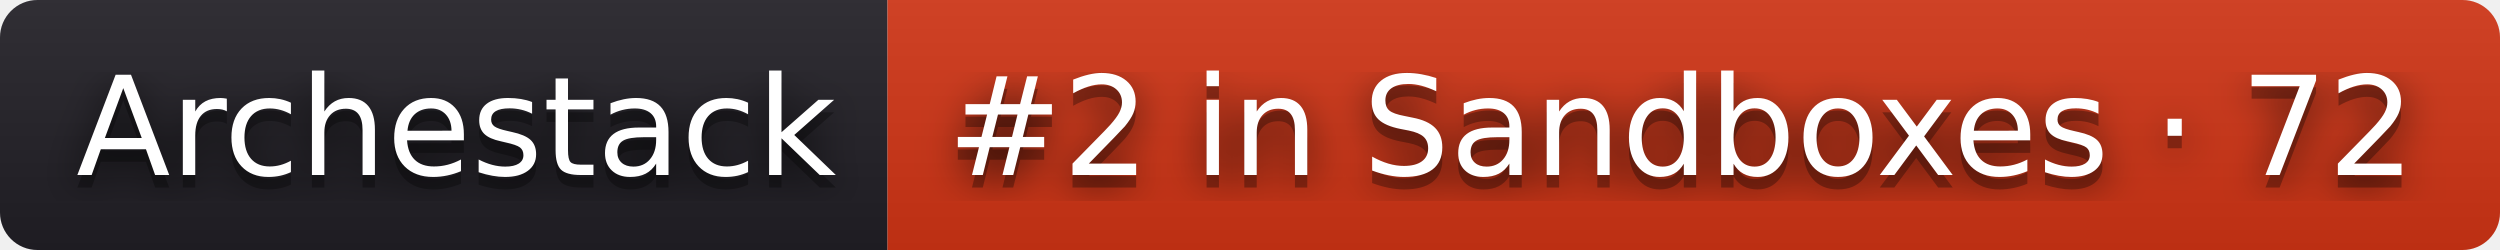
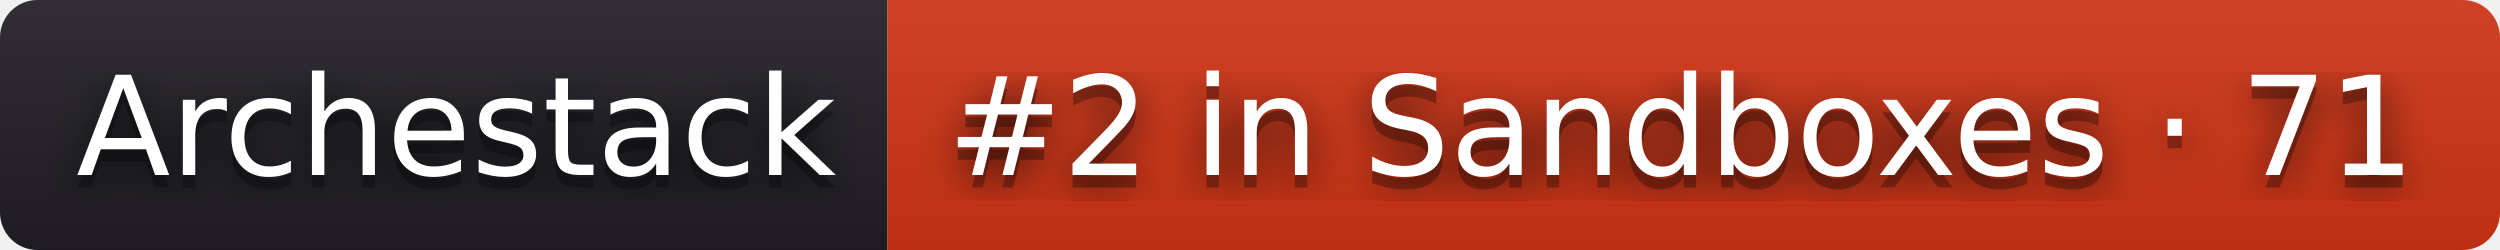
- <svg xmlns="http://www.w3.org/2000/svg" width="200" height="20" role="img" aria-label="Archestack: #2 in Sandboxes · 72">
+ <svg xmlns="http://www.w3.org/2000/svg" width="200" height="20" role="img" aria-label="Archestack: #2 in Sandboxes · 71">
  <filter id="blur">
    <feGaussianBlur stdDeviation="16" />
  </filter>
  <linearGradient id="s" x2="0" y2="100%">
    <stop offset="0" stop-color="#bbb" stop-opacity=".1" />
    <stop offset="1" stop-opacity=".1" />
  </linearGradient>
  <clipPath id="r">
    <rect width="200" height="20" rx="3" />
  </clipPath>
  <g clip-path="url(#r)">
    <rect width="71" height="20" fill="#211f26" />
    <rect x="71" width="129" height="20" fill="#d13415" />
    <rect width="200" height="20" fill="url(#s)" />
  </g>
  <g fill="#fff" text-anchor="middle" font-family="Verdana,Geneva,DejaVu Sans,sans-serif" text-rendering="geometricPrecision" font-size="110">
    <g transform="scale(.1)">
      <g aria-hidden="true" fill="#010101">
        <text x="365" y="150" fill-opacity=".8" filter="url(#blur)" textLength="610">Archestack</text>
        <text x="365" y="150" fill-opacity=".3" textLength="610">Archestack</text>
      </g>
      <text x="365" y="140" textLength="610">Archestack</text>
    </g>
    <g transform="scale(.1)">
      <g aria-hidden="true" fill="#010101">
-         <text x="1345" y="150" fill-opacity=".8" filter="url(#blur)" textLength="1190">#2 in Sandboxes · 72</text>
-         <text x="1345" y="150" fill-opacity=".3" textLength="1190">#2 in Sandboxes · 72</text>
+         <text x="1345" y="150" fill-opacity=".8" filter="url(#blur)" textLength="1190">#2 in Sandboxes · 71</text>
+         <text x="1345" y="150" fill-opacity=".3" textLength="1190">#2 in Sandboxes · 71</text>
      </g>
-       <text x="1345" y="140" textLength="1190">#2 in Sandboxes · 72</text>
+       <text x="1345" y="140" textLength="1190">#2 in Sandboxes · 71</text>
    </g>
  </g>
</svg>
